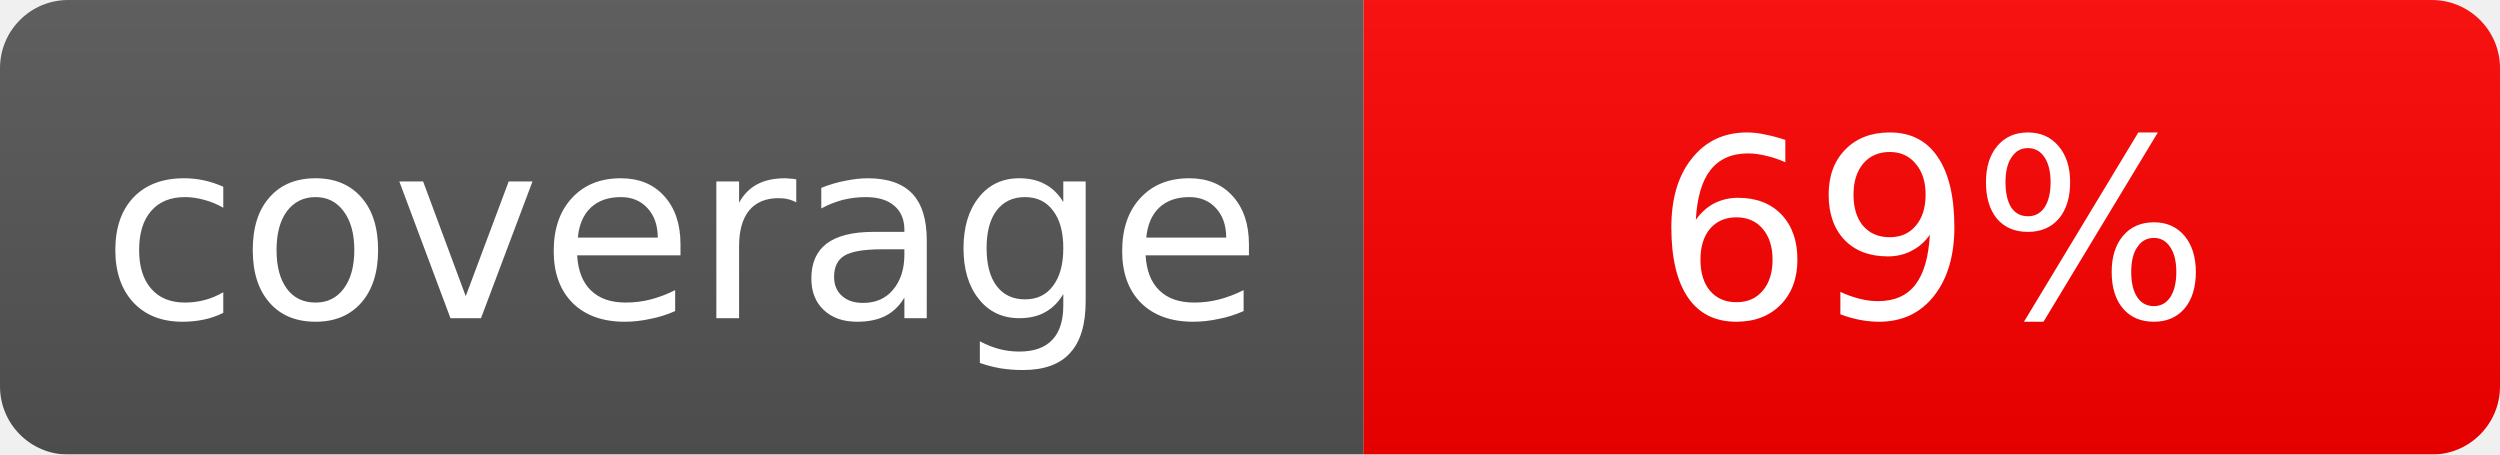
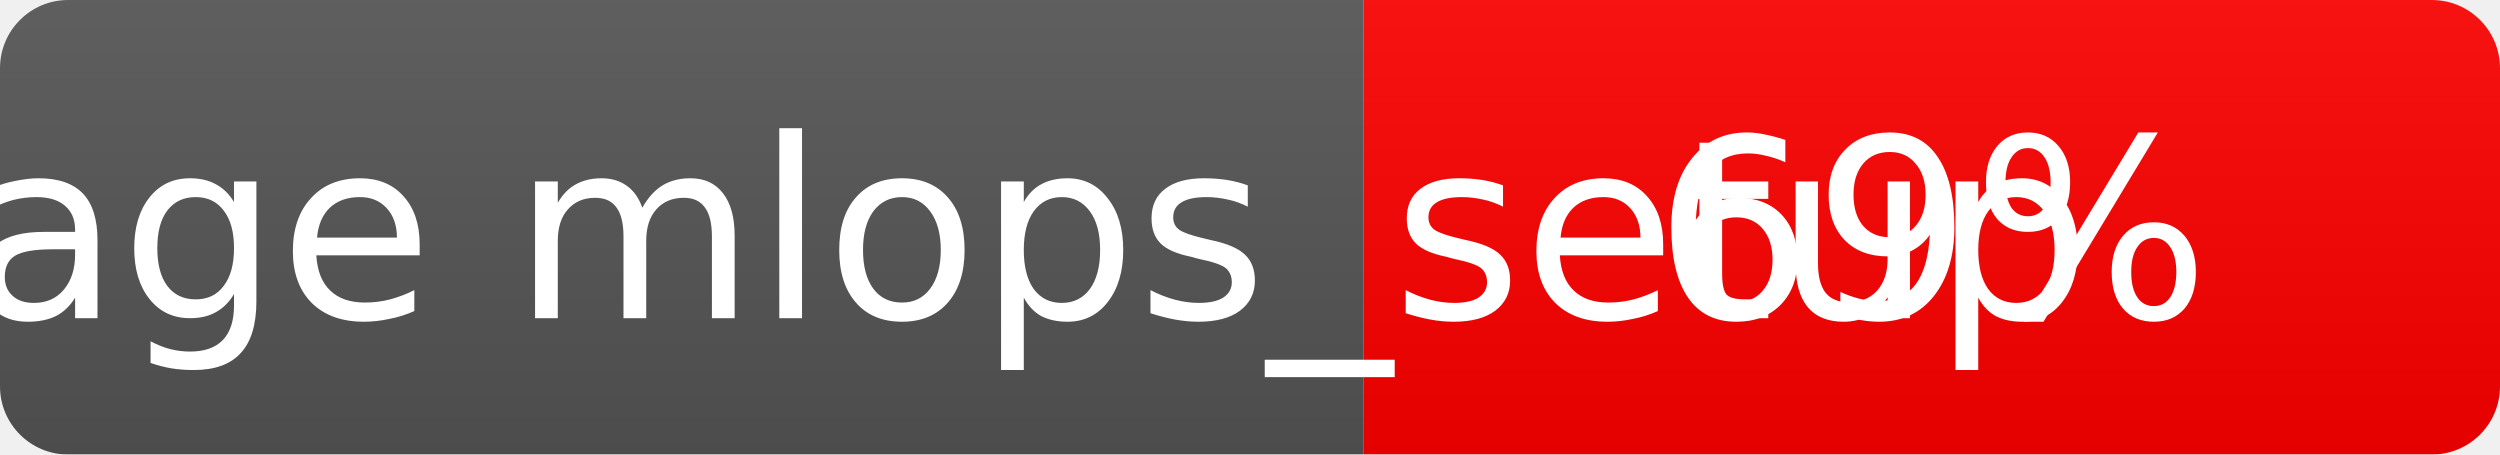
<svg xmlns="http://www.w3.org/2000/svg" width="110" height="20">
  <linearGradient id="b" x2="0" y2="100%">
    <stop offset="0" stop-color="#bbb" stop-opacity=".1" />
    <stop offset="1" stop-opacity=".1" />
  </linearGradient>
  <mask id="a">
    <rect width="110" height="20" rx="3" fill="#fff" />
  </mask>
  <g mask="url(#a)">
    <rect width="60" height="20" fill="#555" />
    <rect x="60" width="50" height="20" fill="red" />
    <rect width="110" height="20" fill="url(#b)" />
  </g>
  <g fill="#fff" text-anchor="middle" font-family="Verdana,Geneva,DejaVu Sans,sans-serif" font-size="11">
-     <text x="30" y="14">coverage</text>
+     <text x="30" y="14">coverage mlops_setup</text>
    <text x="85" y="14">69%</text>
  </g>
</svg>
